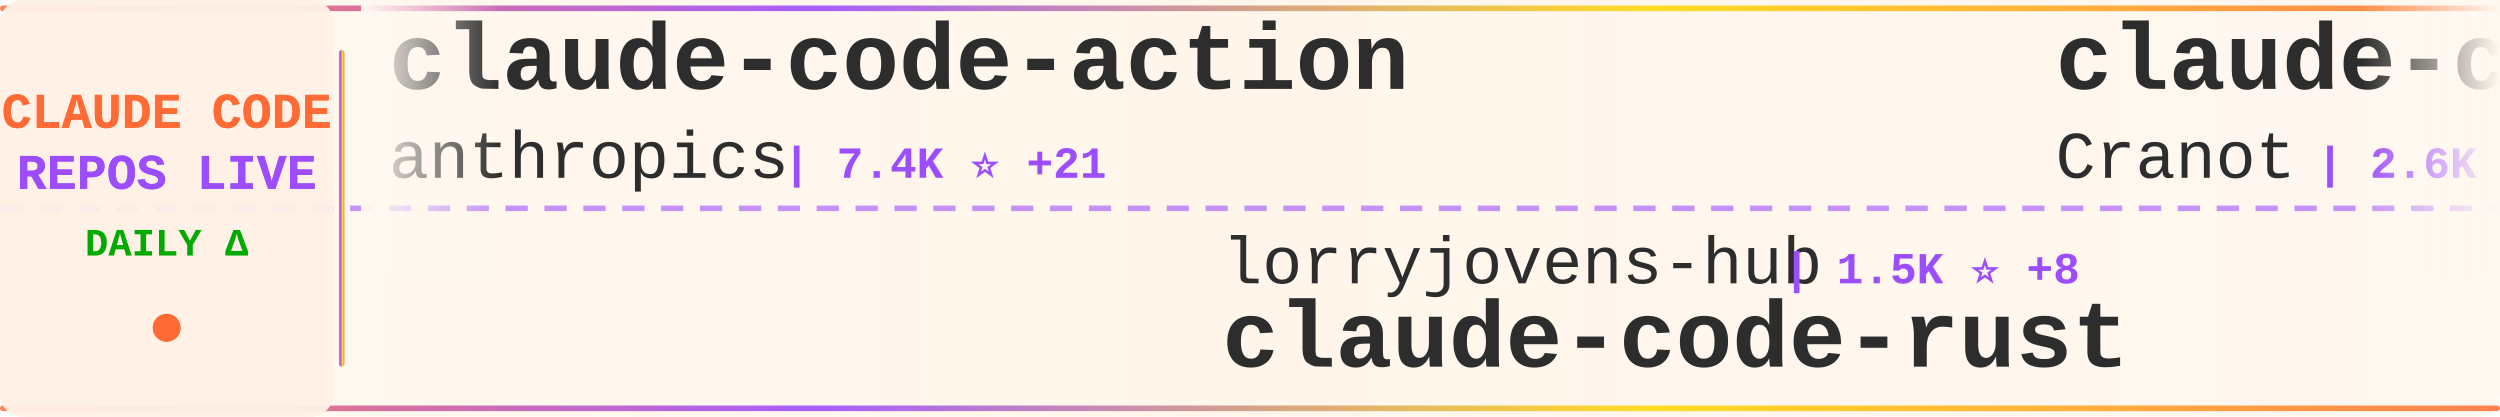
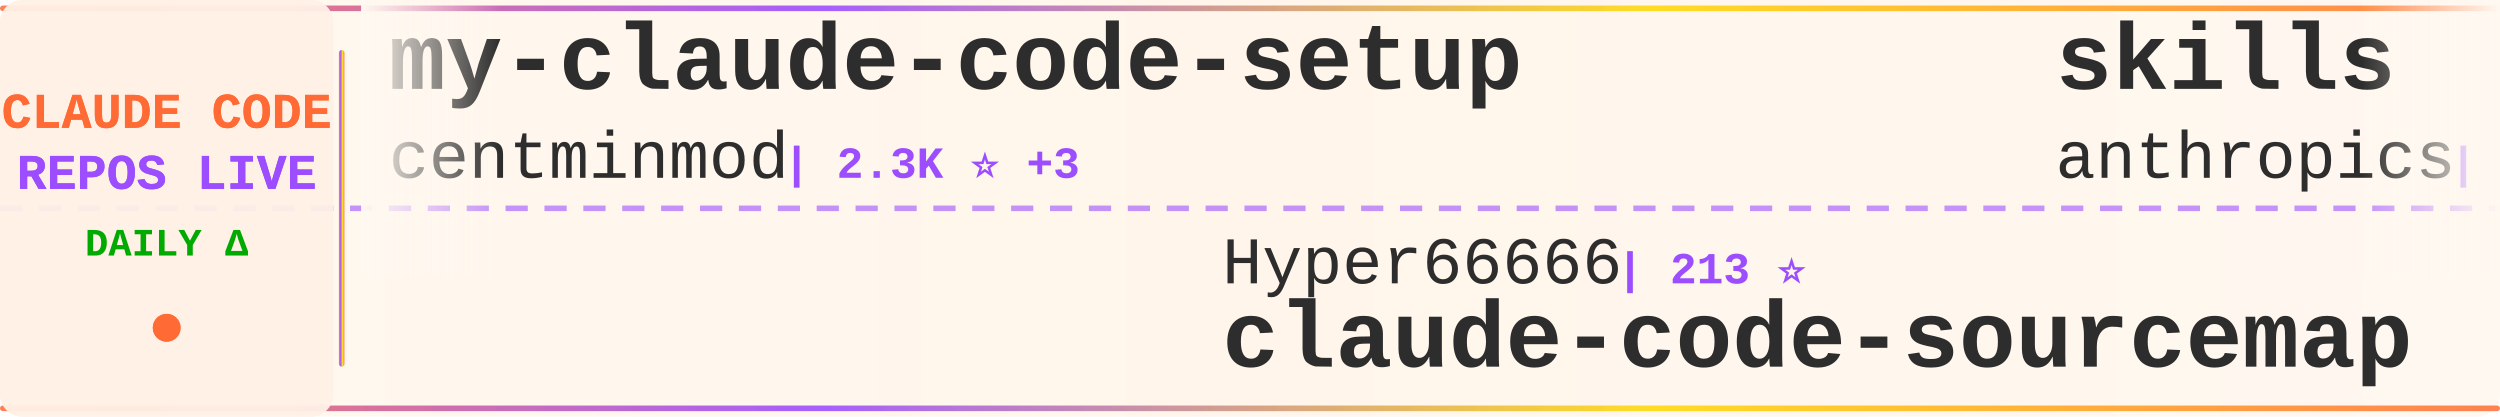
<svg xmlns="http://www.w3.org/2000/svg" width="900" height="150">
  <defs>
    <linearGradient id="tickerBg" x1="0%" y1="0%" x2="100%" y2="0%">
      <stop offset="0%" style="stop-color:#fff8f0;stop-opacity:0.98" />
      <stop offset="50%" style="stop-color:#fff5eb;stop-opacity:1" />
      <stop offset="100%" style="stop-color:#fff8f0;stop-opacity:0.98" />
    </linearGradient>
    <linearGradient id="borderGrad" x1="0%" y1="0%" x2="100%" y2="0%">
      <stop offset="0%" style="stop-color:#FF6B35;stop-opacity:0.85">
        <animate attributeName="stop-opacity" values="0.85;1;0.85" dur="2s" repeatCount="indefinite" />
      </stop>
      <stop offset="33%" style="stop-color:#9C4EFF;stop-opacity:0.9">
        <animate attributeName="stop-opacity" values="0.9;1;0.9" dur="2.2s" repeatCount="indefinite" />
      </stop>
      <stop offset="66%" style="stop-color:#FFD700;stop-opacity:0.85">
        <animate attributeName="stop-opacity" values="0.85;1;0.85" dur="1.8s" repeatCount="indefinite" />
      </stop>
      <stop offset="100%" style="stop-color:#FF6B35;stop-opacity:0.85">
        <animate attributeName="stop-opacity" values="0.85;1;0.85" dur="2s" repeatCount="indefinite" />
      </stop>
    </linearGradient>
    <filter id="textGlow">
      <feGaussianBlur stdDeviation="0.15" result="coloredBlur" />
      <feMerge>
        <feMergeNode in="coloredBlur" />
        <feMergeNode in="SourceGraphic" />
      </feMerge>
    </filter>
    <filter id="metricGlow">
      <feGaussianBlur stdDeviation="0.2" result="coloredBlur" />
      <feMerge>
        <feMergeNode in="coloredBlur" />
        <feMergeNode in="SourceGraphic" />
      </feMerge>
    </filter>
    <linearGradient id="leftFade" x1="0%" y1="0%" x2="100%" y2="0%">
      <stop offset="0%" style="stop-color:#fff8f0;stop-opacity:1" />
      <stop offset="100%" style="stop-color:#fff8f0;stop-opacity:0" />
    </linearGradient>
    <linearGradient id="rightFade" x1="0%" y1="0%" x2="100%" y2="0%">
      <stop offset="0%" style="stop-color:#fff8f0;stop-opacity:0" />
      <stop offset="100%" style="stop-color:#fff8f0;stop-opacity:1" />
    </linearGradient>
  </defs>
  <rect width="900" height="150" fill="url(#tickerBg)" rx="8" />
  <rect x="0" y="2" width="900" height="2" fill="url(#borderGrad)" rx="1" />
  <rect x="0" y="146" width="900" height="2" fill="url(#borderGrad)" rx="1" />
  <line x1="0" y1="75" x2="900" y2="75" stroke="#9C4EFF" stroke-width="2" stroke-dasharray="8 6" opacity="0.6" />
  <rect x="0" y="0" width="120" height="150" fill="#fff0e6" opacity="0.95" rx="8" />
  <text x="60" y="46" font-family="'Courier New', monospace" font-size="18" font-weight="bold" fill="#FF6B35" text-anchor="middle" filter="url(#textGlow)">
    CLAUDE CODE
  </text>
  <text x="60" y="68" font-family="'Courier New', monospace" font-size="18" font-weight="bold" fill="#9C4EFF" text-anchor="middle" filter="url(#textGlow)">
    REPOS LIVE
  </text>
  <text x="60" y="92" font-family="'Courier New', monospace" font-size="14" font-weight="bold" fill="#00aa00" text-anchor="middle">
    DAILY Δ
  </text>
  <circle cx="60" cy="118" r="5" fill="#FF6B35" filter="url(#metricGlow)">
    <animate attributeName="r" values="4;6;4" dur="1.5s" repeatCount="indefinite" />
    <animate attributeName="opacity" values="0.6;1;0.6" dur="1.5s" repeatCount="indefinite" />
  </circle>
  <rect x="122" y="18" width="2" height="114" fill="url(#borderGrad)" rx="1" />
  <clipPath id="tickerClip">
    <rect x="130" y="0" width="770" height="150" />
  </clipPath>
  <g clip-path="url(#tickerClip)">
    <g id="tickerItems">
      <animateTransform attributeName="transform" attributeType="XML" type="translate" from="0 0" to="-3000 0" dur="54s" repeatCount="indefinite" />
      <g transform="translate(0, 0)">
-         <text x="140" y="32" font-family="'Courier New', monospace" font-size="34" font-weight="bold" fill="#2d2d2d">claude-code-action</text>
-         <text x="140" y="64" font-family="'Courier New', monospace" font-size="24" font-weight="normal" fill="#2d2d2d" opacity="1.0">anthropics</text>
-         <text x="282" y="64" font-family="'Courier New', monospace" font-size="16" font-weight="bold" fill="#9C4EFF"> | 7.4K ⭐ +21</text>
+         <text x="140" y="32" font-family="'Courier New', monospace" font-size="34" font-weight="bold" fill="#2d2d2d">my-claude-code-setup</text>
+         <text x="140" y="64" font-family="'Courier New', monospace" font-size="24" font-weight="normal" fill="#2d2d2d" opacity="1.0">centminmod</text>
+         <text x="282" y="64" font-family="'Courier New', monospace" font-size="16" font-weight="bold" fill="#9C4EFF"> | 2.3K ⭐ +3</text>
      </g>
      <g transform="translate(300, 0)">
-         <text x="140" y="102" font-family="'Courier New', monospace" font-size="24" font-weight="normal" fill="#2d2d2d" opacity="1.0">lorryjovens-hub</text>
-         <text x="342" y="102" font-family="'Courier New', monospace" font-size="16" font-weight="bold" fill="#9C4EFF"> | 1.5K ⭐ +8</text>
-         <text x="140" y="132" font-family="'Courier New', monospace" font-size="34" font-weight="bold" fill="#2d2d2d">claude-code-rust</text>
+         <text x="140" y="102" font-family="'Courier New', monospace" font-size="24" font-weight="normal" fill="#2d2d2d" opacity="1.0">Hyper66666</text>
+         <text x="282" y="102" font-family="'Courier New', monospace" font-size="16" font-weight="bold" fill="#9C4EFF"> | 213 ⭐</text>
+         <text x="140" y="132" font-family="'Courier New', monospace" font-size="34" font-weight="bold" fill="#2d2d2d">claude-code-sourcemap</text>
      </g>
      <g transform="translate(600, 0)">
-         <text x="140" y="32" font-family="'Courier New', monospace" font-size="34" font-weight="bold" fill="#2d2d2d">claude-code-guide</text>
-         <text x="140" y="64" font-family="'Courier New', monospace" font-size="24" font-weight="normal" fill="#2d2d2d" opacity="1.0">Cranot</text>
-         <text x="234" y="64" font-family="'Courier New', monospace" font-size="16" font-weight="bold" fill="#9C4EFF"> | 2.6K ⭐ +3</text>
+         <text x="140" y="32" font-family="'Courier New', monospace" font-size="34" font-weight="bold" fill="#2d2d2d">skills</text>
+         <text x="140" y="64" font-family="'Courier New', monospace" font-size="24" font-weight="normal" fill="#2d2d2d" opacity="1.0">anthropics</text>
+         <text x="282" y="64" font-family="'Courier New', monospace" font-size="16" font-weight="bold" fill="#9C4EFF"> | 128.2K ⭐ +422</text>
      </g>
      <g transform="translate(900, 0)">
-         <text x="140" y="102" font-family="'Courier New', monospace" font-size="24" font-weight="normal" fill="#2d2d2d" opacity="1.0">qwibitai</text>
-         <text x="258" y="102" font-family="'Courier New', monospace" font-size="16" font-weight="bold" fill="#9C4EFF"> | 28.6K ⭐ +44</text>
-         <text x="140" y="132" font-family="'Courier New', monospace" font-size="34" font-weight="bold" fill="#2d2d2d">nanoclaw</text>
+         <text x="140" y="102" font-family="'Courier New', monospace" font-size="24" font-weight="normal" fill="#2d2d2d" opacity="1.0">oboard</text>
+         <text x="234" y="102" font-family="'Courier New', monospace" font-size="16" font-weight="bold" fill="#9C4EFF"> | 3.1K ⭐ +2</text>
+         <text x="140" y="132" font-family="'Courier New', monospace" font-size="34" font-weight="bold" fill="#2d2d2d">claude-code-rev</text>
      </g>
      <g transform="translate(1200, 0)">
-         <text x="140" y="32" font-family="'Courier New', monospace" font-size="34" font-weight="bold" fill="#2d2d2d">claude-code-hub</text>
-         <text x="140" y="64" font-family="'Courier New', monospace" font-size="24" font-weight="normal" fill="#2d2d2d" opacity="1.0">ding113</text>
-         <text x="246" y="64" font-family="'Courier New', monospace" font-size="16" font-weight="bold" fill="#9C4EFF"> | 2.7K ⭐ +7</text>
+         <text x="140" y="32" font-family="'Courier New', monospace" font-size="34" font-weight="bold" fill="#2d2d2d">claude-code-guide</text>
+         <text x="140" y="64" font-family="'Courier New', monospace" font-size="24" font-weight="normal" fill="#2d2d2d" opacity="1.0">zebbern</text>
+         <text x="246" y="64" font-family="'Courier New', monospace" font-size="16" font-weight="bold" fill="#9C4EFF"> | 4.1K ⭐ +1</text>
      </g>
      <g transform="translate(1500, 0)">
-         <text x="140" y="102" font-family="'Courier New', monospace" font-size="24" font-weight="normal" fill="#2d2d2d" opacity="1.0">luongnv89</text>
-         <text x="270" y="102" font-family="'Courier New', monospace" font-size="16" font-weight="bold" fill="#9C4EFF"> | 31.1K ⭐ +157</text>
-         <text x="140" y="132" font-family="'Courier New', monospace" font-size="34" font-weight="bold" fill="#2d2d2d">claude-howto</text>
+         <text x="140" y="102" font-family="'Courier New', monospace" font-size="24" font-weight="normal" fill="#2d2d2d" opacity="1.0">Windy3f3f3f3f</text>
+         <text x="318" y="102" font-family="'Courier New', monospace" font-size="16" font-weight="bold" fill="#9C4EFF"> | 1.1K ⭐ +5</text>
+         <text x="140" y="132" font-family="'Courier New', monospace" font-size="34" font-weight="bold" fill="#2d2d2d">claude-code-from-scratch</text>
      </g>
      <g transform="translate(1800, 0)">
-         <text x="140" y="32" font-family="'Courier New', monospace" font-size="34" font-weight="bold" fill="#2d2d2d">claude-code-webui</text>
-         <text x="140" y="64" font-family="'Courier New', monospace" font-size="24" font-weight="normal" fill="#2d2d2d" opacity="1.0">sugyan</text>
-         <text x="234" y="64" font-family="'Courier New', monospace" font-size="16" font-weight="bold" fill="#9C4EFF"> | 1.1K ⭐ +2</text>
+         <text x="140" y="32" font-family="'Courier New', monospace" font-size="34" font-weight="bold" fill="#2d2d2d">claude-code-tips</text>
+         <text x="140" y="64" font-family="'Courier New', monospace" font-size="24" font-weight="normal" fill="#2d2d2d" opacity="1.0">ykdojo</text>
+         <text x="234" y="64" font-family="'Courier New', monospace" font-size="16" font-weight="bold" fill="#9C4EFF"> | 8.1K ⭐ +19</text>
      </g>
      <g transform="translate(2100, 0)">
-         <text x="140" y="102" font-family="'Courier New', monospace" font-size="24" font-weight="normal" fill="#2d2d2d" opacity="1.0">alejandrobalderas</text>
-         <text x="366" y="102" font-family="'Courier New', monospace" font-size="16" font-weight="bold" fill="#9C4EFF"> | 1.9K ⭐ +21</text>
-         <text x="140" y="132" font-family="'Courier New', monospace" font-size="34" font-weight="bold" fill="#2d2d2d">claude-code-from-source</text>
+         <text x="140" y="102" font-family="'Courier New', monospace" font-size="24" font-weight="normal" fill="#2d2d2d" opacity="1.0">OneRedOak</text>
+         <text x="270" y="102" font-family="'Courier New', monospace" font-size="16" font-weight="bold" fill="#9C4EFF"> | 3.8K ⭐ +3</text>
+         <text x="140" y="132" font-family="'Courier New', monospace" font-size="34" font-weight="bold" fill="#2d2d2d">claude-code-workflows</text>
      </g>
      <g transform="translate(2400, 0)">
-         <text x="140" y="32" font-family="'Courier New', monospace" font-size="34" font-weight="bold" fill="#2d2d2d">claude-code-infrastructu...</text>
-         <text x="140" y="64" font-family="'Courier New', monospace" font-size="24" font-weight="normal" fill="#2d2d2d" opacity="1.0">diet103</text>
-         <text x="246" y="64" font-family="'Courier New', monospace" font-size="16" font-weight="bold" fill="#9C4EFF"> | 9.6K ⭐ +2</text>
+         <text x="140" y="32" font-family="'Courier New', monospace" font-size="34" font-weight="bold" fill="#2d2d2d">ClaudeCodeAgents</text>
+         <text x="140" y="64" font-family="'Courier New', monospace" font-size="24" font-weight="normal" fill="#2d2d2d" opacity="1.0">darcyegb</text>
+         <text x="258" y="64" font-family="'Courier New', monospace" font-size="16" font-weight="bold" fill="#9C4EFF"> | 681 ⭐ +1</text>
      </g>
      <g transform="translate(2700, 0)">
-         <text x="140" y="102" font-family="'Courier New', monospace" font-size="24" font-weight="normal" fill="#2d2d2d" opacity="1.0">eyaltoledano</text>
-         <text x="306" y="102" font-family="'Courier New', monospace" font-size="16" font-weight="bold" fill="#9C4EFF"> | 27.0K ⭐ +19</text>
-         <text x="140" y="132" font-family="'Courier New', monospace" font-size="34" font-weight="bold" fill="#2d2d2d">claude-task-master</text>
+         <text x="140" y="102" font-family="'Courier New', monospace" font-size="24" font-weight="normal" fill="#2d2d2d" opacity="1.0">anthropics</text>
+         <text x="282" y="102" font-family="'Courier New', monospace" font-size="16" font-weight="bold" fill="#9C4EFF"> | 18.6K ⭐ +67</text>
+         <text x="140" y="132" font-family="'Courier New', monospace" font-size="34" font-weight="bold" fill="#2d2d2d">claude-plugins-official</text>
      </g>
      <g transform="translate(3000, 0)">
-         <text x="140" y="32" font-family="'Courier New', monospace" font-size="34" font-weight="bold" fill="#2d2d2d">claude-code-action</text>
-         <text x="140" y="64" font-family="'Courier New', monospace" font-size="24" font-weight="normal" fill="#2d2d2d" opacity="1.0">anthropics</text>
-         <text x="282" y="64" font-family="'Courier New', monospace" font-size="16" font-weight="bold" fill="#9C4EFF"> | 7.4K ⭐ +21</text>
+         <text x="140" y="32" font-family="'Courier New', monospace" font-size="34" font-weight="bold" fill="#2d2d2d">my-claude-code-setup</text>
+         <text x="140" y="64" font-family="'Courier New', monospace" font-size="24" font-weight="normal" fill="#2d2d2d" opacity="1.0">centminmod</text>
+         <text x="282" y="64" font-family="'Courier New', monospace" font-size="16" font-weight="bold" fill="#9C4EFF"> | 2.3K ⭐ +3</text>
      </g>
      <g transform="translate(3300, 0)">
-         <text x="140" y="102" font-family="'Courier New', monospace" font-size="24" font-weight="normal" fill="#2d2d2d" opacity="1.0">lorryjovens-hub</text>
-         <text x="342" y="102" font-family="'Courier New', monospace" font-size="16" font-weight="bold" fill="#9C4EFF"> | 1.5K ⭐ +8</text>
-         <text x="140" y="132" font-family="'Courier New', monospace" font-size="34" font-weight="bold" fill="#2d2d2d">claude-code-rust</text>
+         <text x="140" y="102" font-family="'Courier New', monospace" font-size="24" font-weight="normal" fill="#2d2d2d" opacity="1.0">Hyper66666</text>
+         <text x="282" y="102" font-family="'Courier New', monospace" font-size="16" font-weight="bold" fill="#9C4EFF"> | 213 ⭐</text>
+         <text x="140" y="132" font-family="'Courier New', monospace" font-size="34" font-weight="bold" fill="#2d2d2d">claude-code-sourcemap</text>
      </g>
      <g transform="translate(3600, 0)">
-         <text x="140" y="32" font-family="'Courier New', monospace" font-size="34" font-weight="bold" fill="#2d2d2d">claude-code-guide</text>
-         <text x="140" y="64" font-family="'Courier New', monospace" font-size="24" font-weight="normal" fill="#2d2d2d" opacity="1.0">Cranot</text>
-         <text x="234" y="64" font-family="'Courier New', monospace" font-size="16" font-weight="bold" fill="#9C4EFF"> | 2.6K ⭐ +3</text>
+         <text x="140" y="32" font-family="'Courier New', monospace" font-size="34" font-weight="bold" fill="#2d2d2d">skills</text>
+         <text x="140" y="64" font-family="'Courier New', monospace" font-size="24" font-weight="normal" fill="#2d2d2d" opacity="1.0">anthropics</text>
+         <text x="282" y="64" font-family="'Courier New', monospace" font-size="16" font-weight="bold" fill="#9C4EFF"> | 128.2K ⭐ +422</text>
      </g>
      <g transform="translate(3900, 0)">
-         <text x="140" y="102" font-family="'Courier New', monospace" font-size="24" font-weight="normal" fill="#2d2d2d" opacity="1.0">qwibitai</text>
-         <text x="258" y="102" font-family="'Courier New', monospace" font-size="16" font-weight="bold" fill="#9C4EFF"> | 28.6K ⭐ +44</text>
-         <text x="140" y="132" font-family="'Courier New', monospace" font-size="34" font-weight="bold" fill="#2d2d2d">nanoclaw</text>
+         <text x="140" y="102" font-family="'Courier New', monospace" font-size="24" font-weight="normal" fill="#2d2d2d" opacity="1.0">oboard</text>
+         <text x="234" y="102" font-family="'Courier New', monospace" font-size="16" font-weight="bold" fill="#9C4EFF"> | 3.1K ⭐ +2</text>
+         <text x="140" y="132" font-family="'Courier New', monospace" font-size="34" font-weight="bold" fill="#2d2d2d">claude-code-rev</text>
      </g>
    </g>
  </g>
  <rect x="130" y="0" width="50" height="100" fill="url(#leftFade)" />
  <rect x="850" y="0" width="50" height="100" fill="url(#rightFade)" />
</svg>
